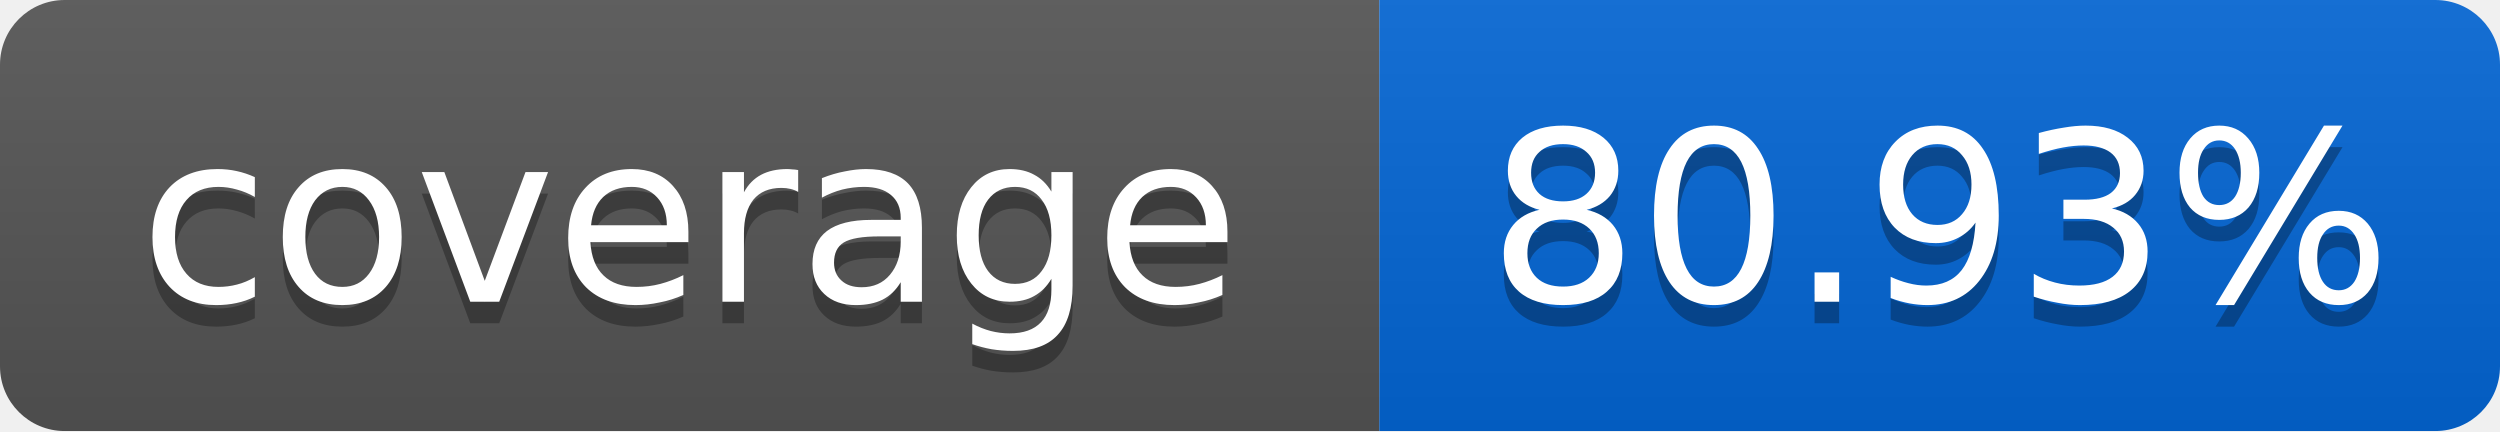
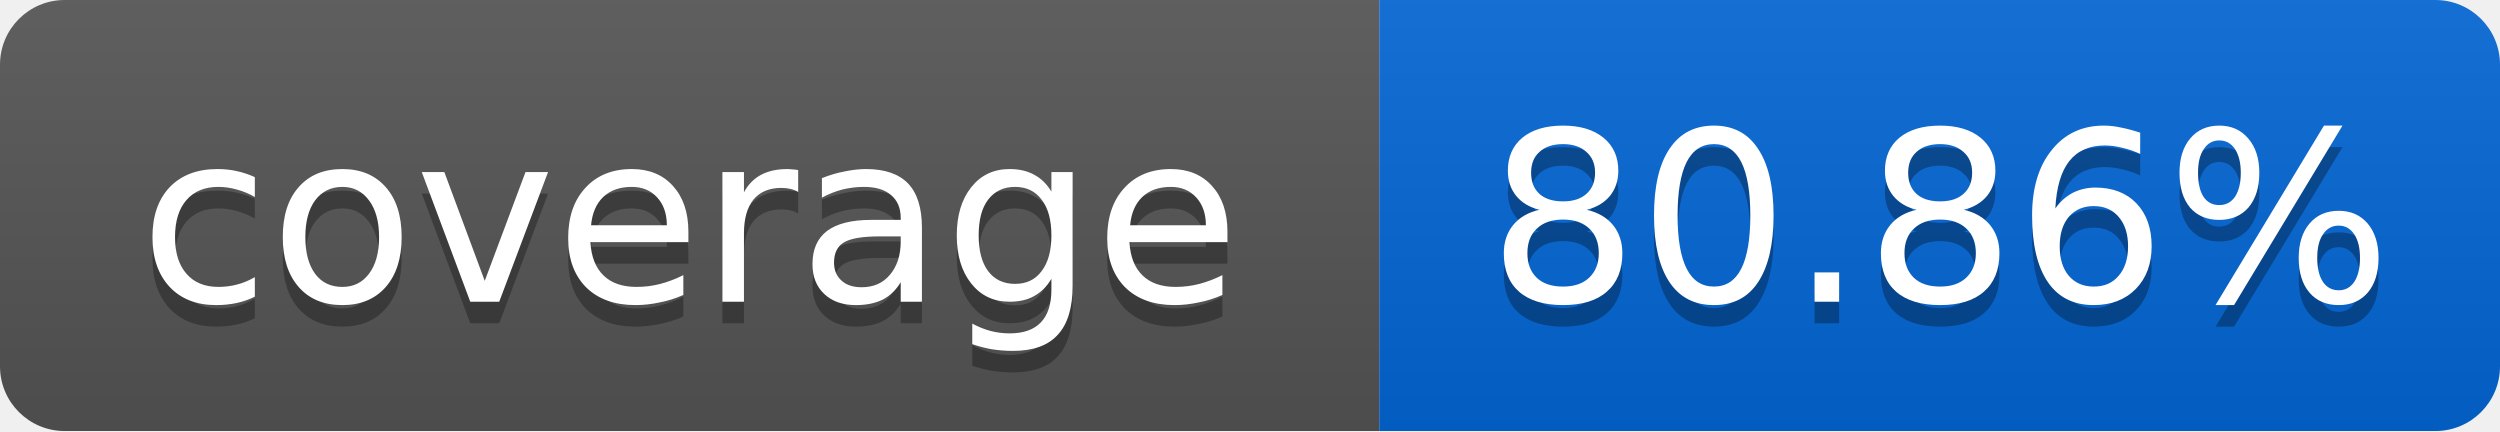
<svg xmlns="http://www.w3.org/2000/svg" width="116" height="20">
  <linearGradient id="smooth" x2="0" y2="100%">
    <stop offset="0" stop-color="#bbb" stop-opacity=".1" />
    <stop offset="1" stop-opacity=".1" />
  </linearGradient>
  <mask id="round">
    <rect width="116" height="20" rx="3" fill="#fff" />
  </mask>
  <g mask="url(#round)">
    <rect width="64" height="20" fill="#555" />
    <rect x="64" width="52" height="20" fill="#0366D6" />
    <rect width="116" height="20" fill="url(#smooth)" />
  </g>
  <g fill="#fff" text-anchor="middle" font-family="DejaVu Sans,Verdana,Geneva,sans-serif" font-size="11">
    <text x="32" y="15" fill="#010101" fill-opacity=".3">coverage</text>
    <text x="32" y="14">coverage</text>
-     <text x="90" y="15" fill="#010101" fill-opacity=".3">80.93%</text>
-     <text x="90" y="14">80.93%</text>
+     <text x="90" y="15" fill="#010101" fill-opacity=".3">80.86%</text>
+     <text x="90" y="14">80.86%</text>
  </g>
</svg>
